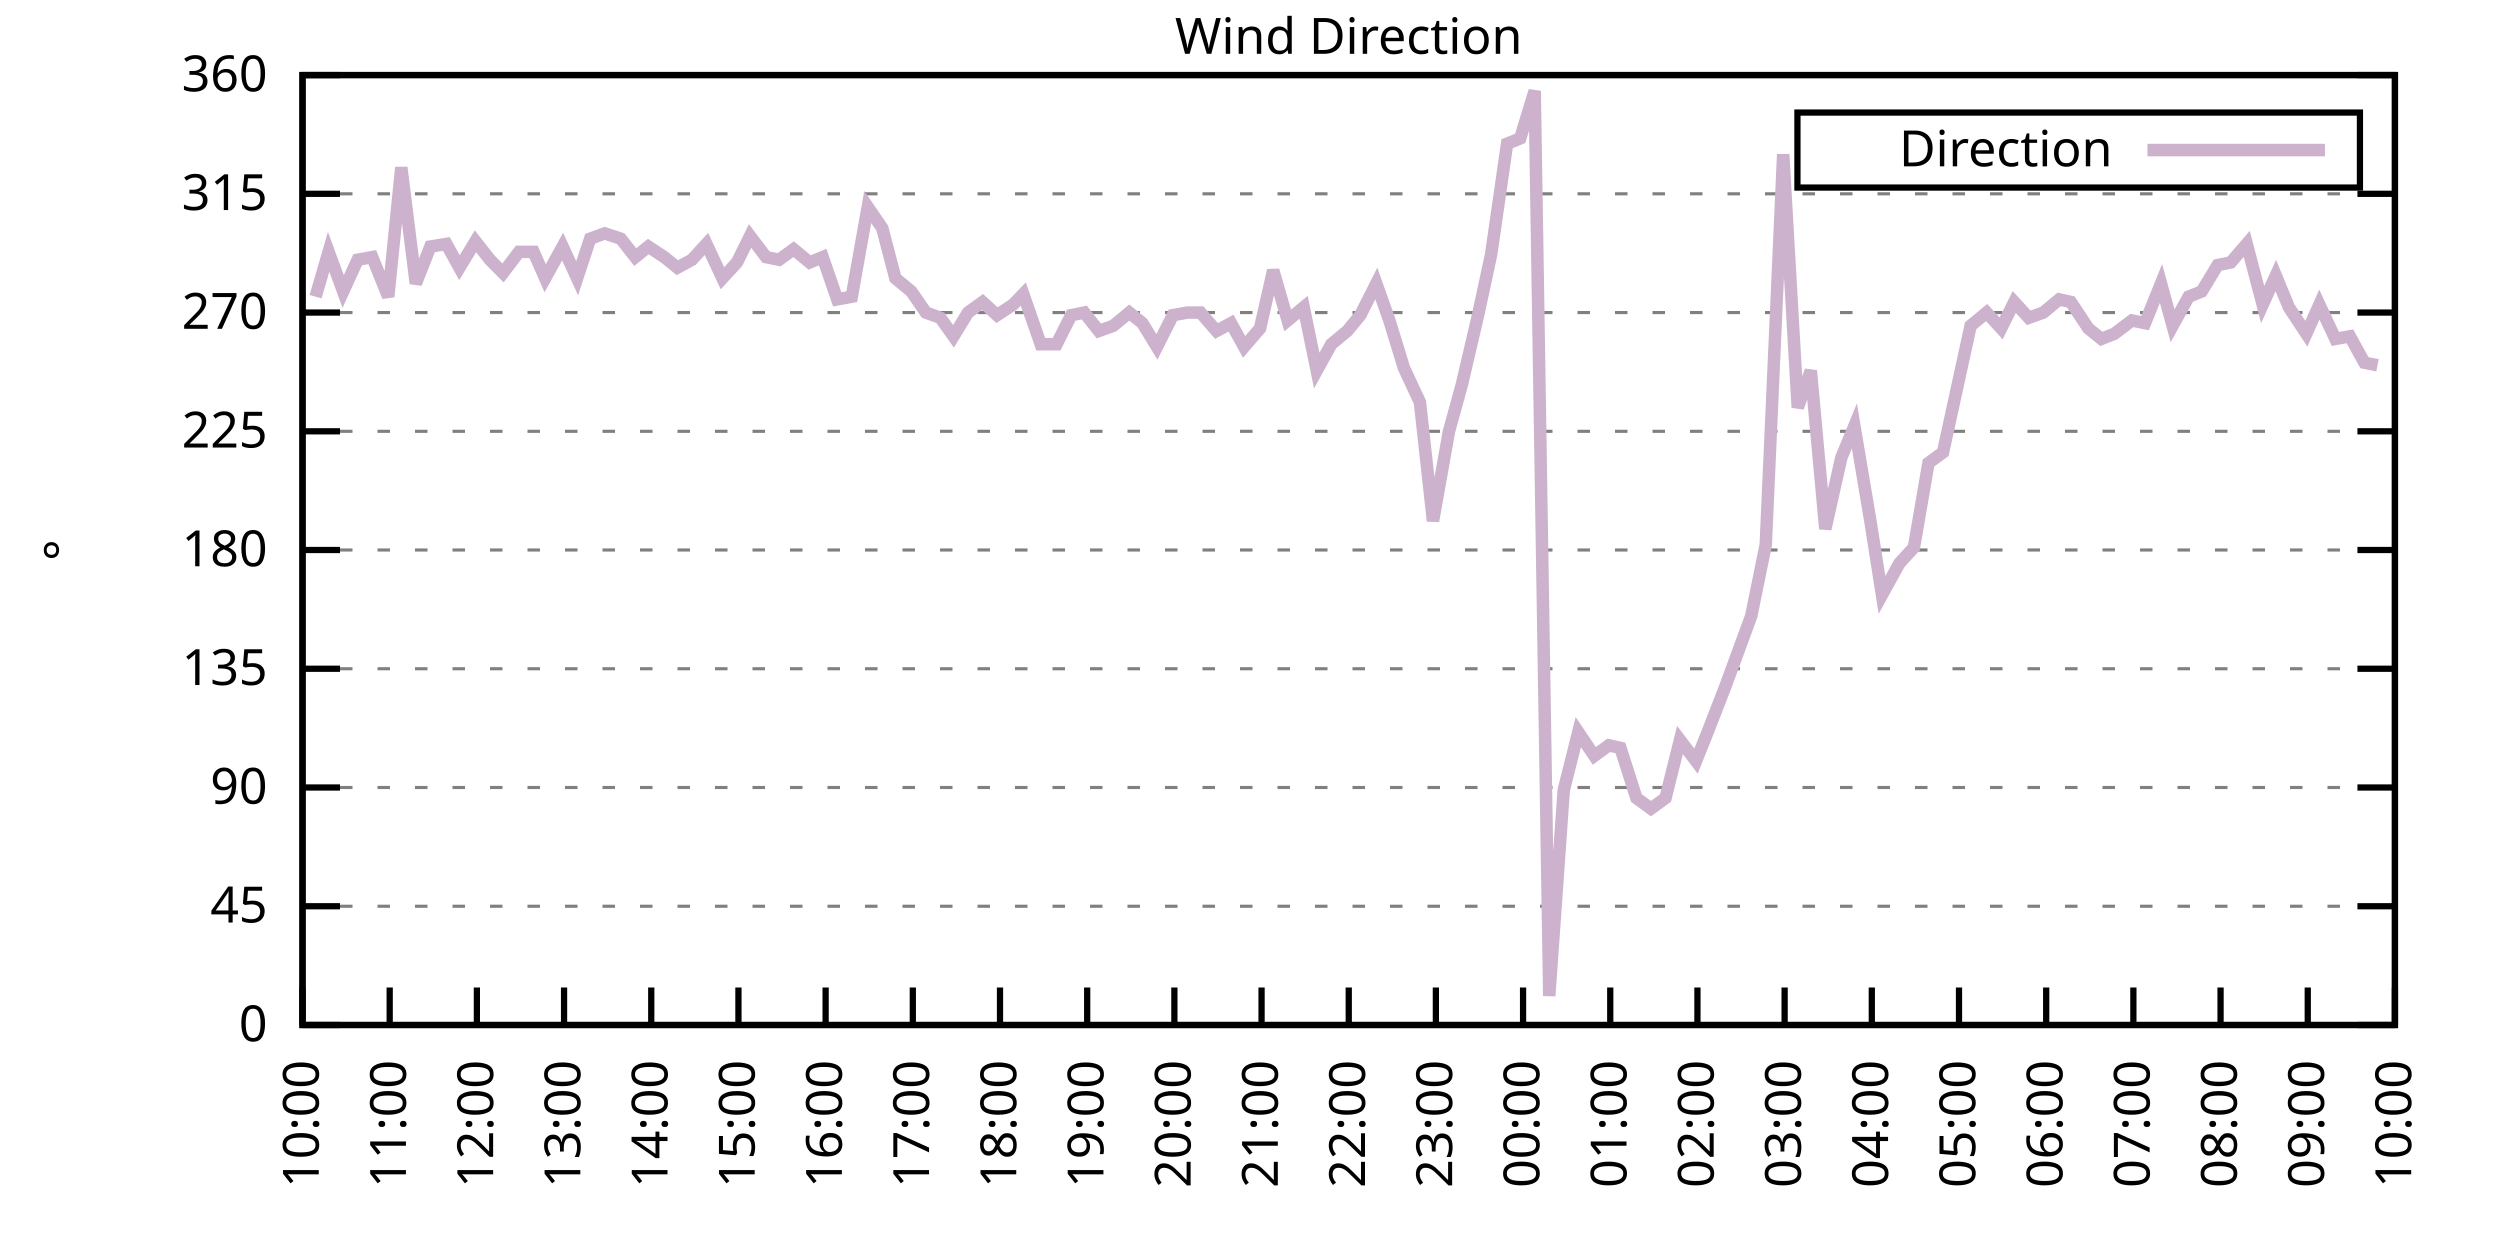
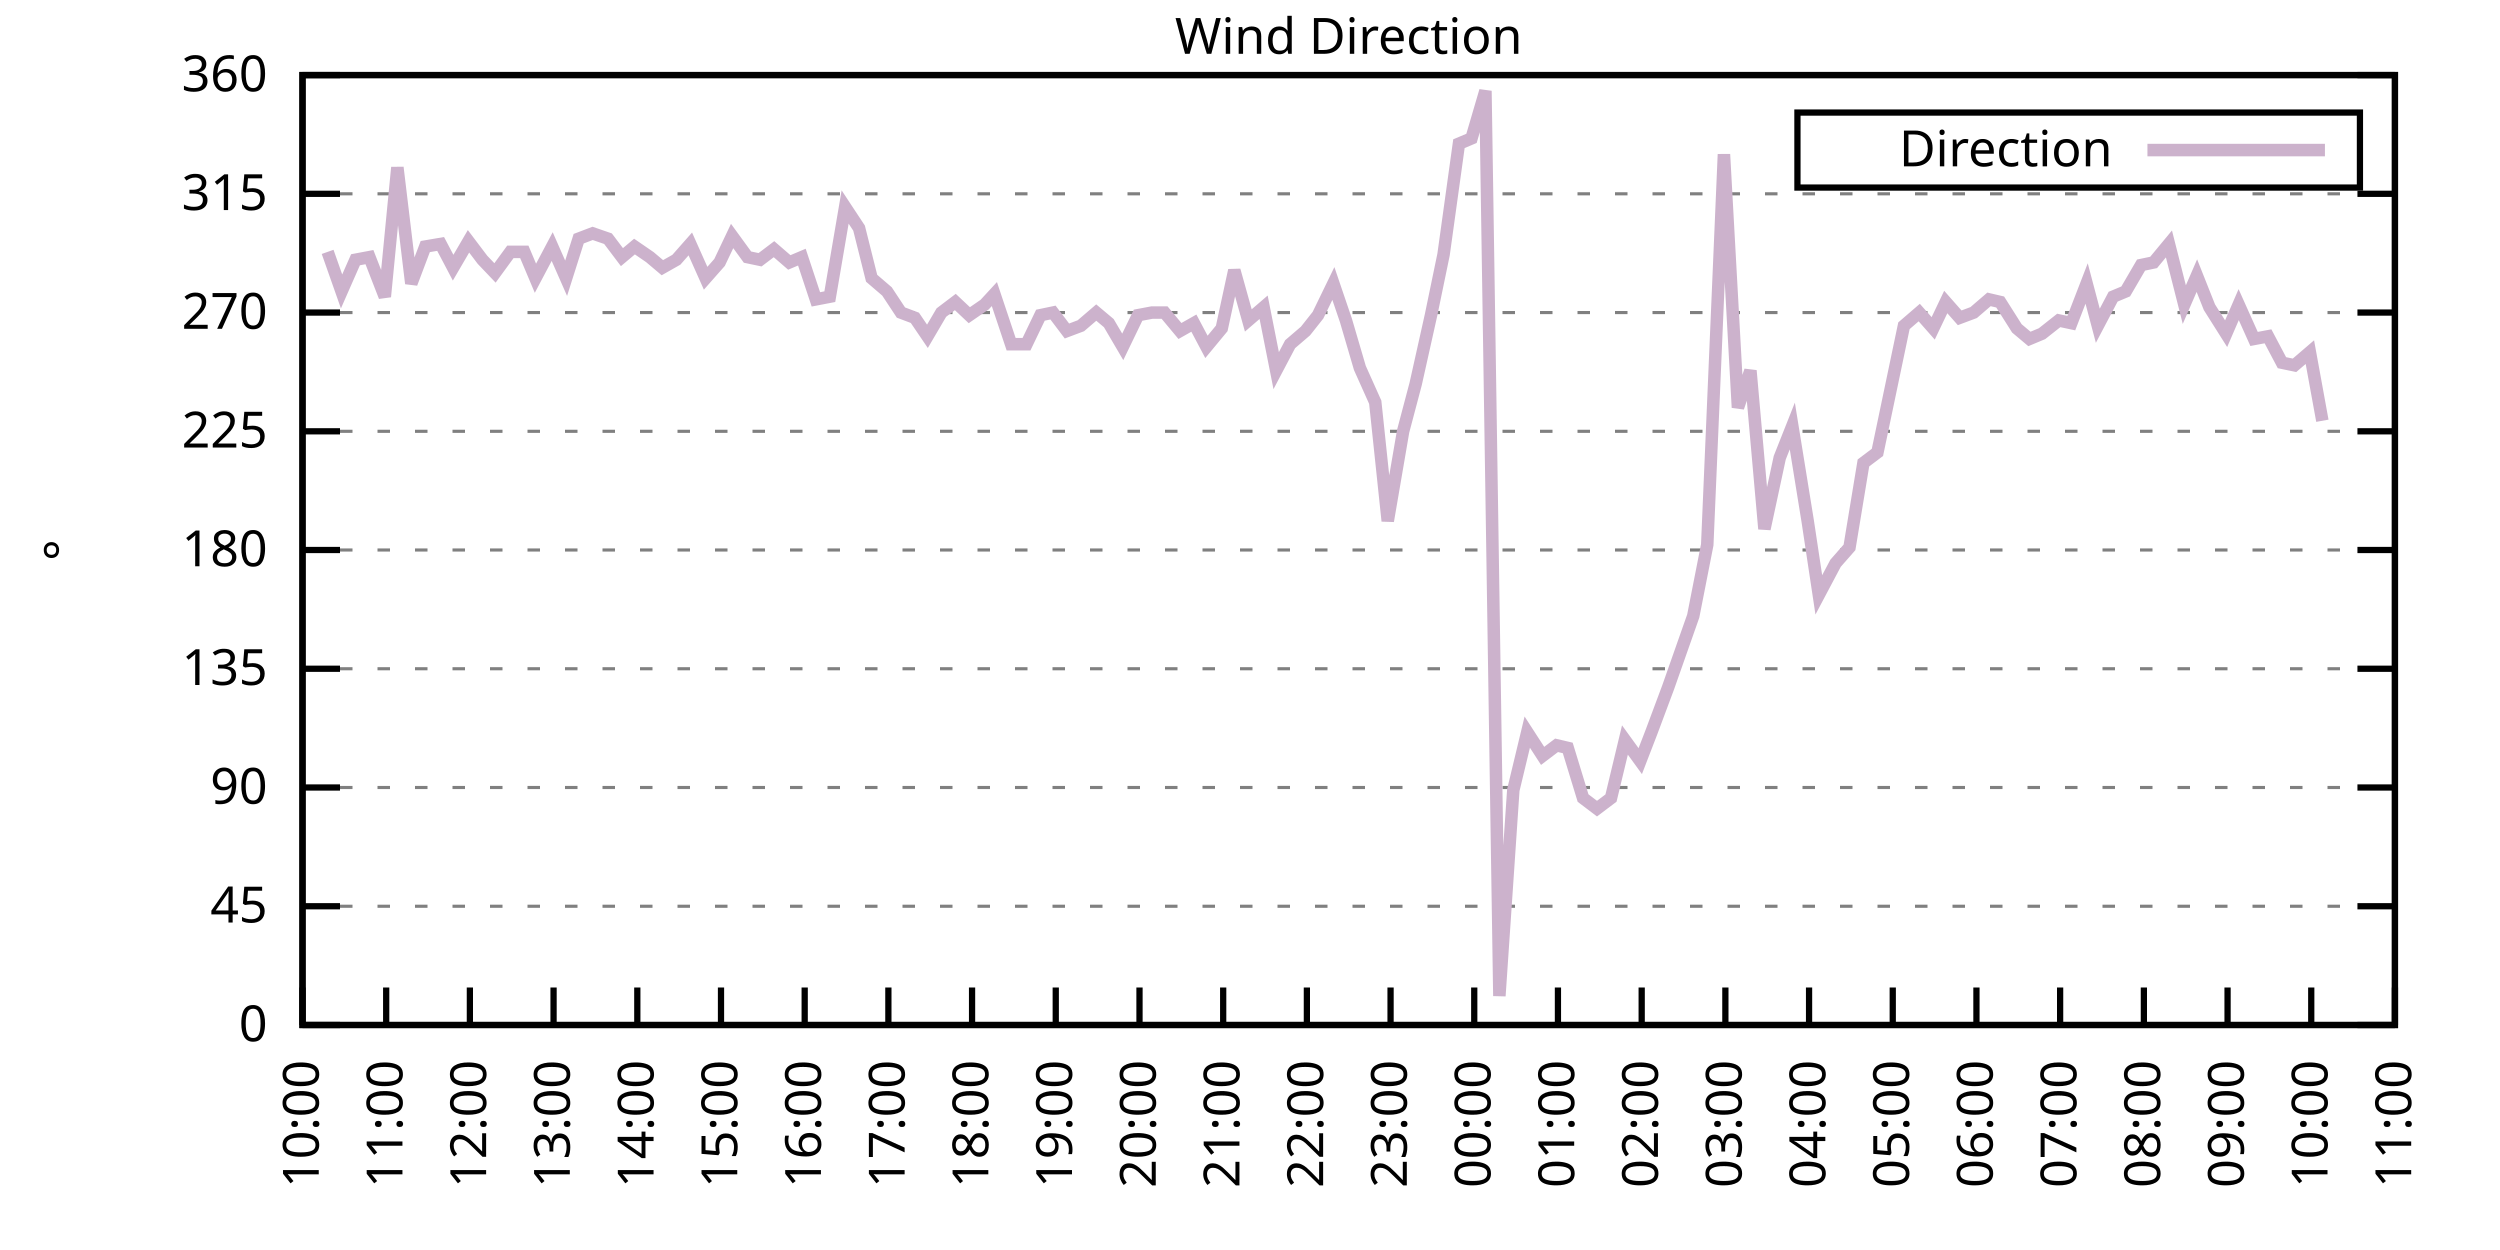
<svg xmlns="http://www.w3.org/2000/svg" xmlns:xlink="http://www.w3.org/1999/xlink" width="400" height="200" viewBox="0 0 400 200">
  <g id="gnuplot_canvas">
    <rect x="0" y="0" width="400" height="200" fill="none" />
    <defs>
      <circle id="gpDot" r="0.5" stroke-width="0.5" stroke="currentColor" />
      <path id="gpPt0" stroke-width="0.333" stroke="currentColor" d="M-1,0 h2 M0,-1 v2" />
      <path id="gpPt1" stroke-width="0.333" stroke="currentColor" d="M-1,-1 L1,1 M1,-1 L-1,1" />
      <path id="gpPt2" stroke-width="0.333" stroke="currentColor" d="M-1,0 L1,0 M0,-1 L0,1 M-1,-1 L1,1 M-1,1 L1,-1" />
      <rect id="gpPt3" stroke-width="0.333" stroke="currentColor" x="-1" y="-1" width="2" height="2" />
      <rect id="gpPt4" stroke-width="0.333" stroke="currentColor" fill="currentColor" x="-1" y="-1" width="2" height="2" />
      <circle id="gpPt5" stroke-width="0.333" stroke="currentColor" cx="0" cy="0" r="1" />
      <use xlink:href="#gpPt5" id="gpPt6" fill="currentColor" stroke="none" />
      <path id="gpPt7" stroke-width="0.333" stroke="currentColor" d="M0,-1.33 L-1.33,0.67 L1.33,0.67 z" />
      <use xlink:href="#gpPt7" id="gpPt8" fill="currentColor" stroke="none" />
      <use xlink:href="#gpPt7" id="gpPt9" stroke="currentColor" transform="rotate(180)" />
      <use xlink:href="#gpPt9" id="gpPt10" fill="currentColor" stroke="none" />
      <use xlink:href="#gpPt3" id="gpPt11" stroke="currentColor" transform="rotate(45)" />
      <use xlink:href="#gpPt11" id="gpPt12" fill="currentColor" stroke="none" />
      <path id="gpPt13" stroke-width="0.333" stroke="currentColor" d="M0,1.330 L1.265,0.411 L0.782,-1.067 L-0.782,-1.076 L-1.265,0.411 z" />
      <use xlink:href="#gpPt13" id="gpPt14" fill="currentColor" stroke="none" />
      <filter id="textbox" filterUnits="objectBoundingBox" x="0" y="0" height="1" width="1">
        <feFlood flood-color="white" flood-opacity="1" result="bgnd" />
        <feComposite in="SourceGraphic" in2="bgnd" operator="atop" />
      </filter>
      <filter id="greybox" filterUnits="objectBoundingBox" x="0" y="0" height="1" width="1">
        <feFlood flood-color="lightgrey" flood-opacity="1" result="grey" />
        <feComposite in="SourceGraphic" in2="grey" operator="atop" />
      </filter>
    </defs>
    <g fill="none" color="white" stroke="currentColor" stroke-width="1.00" stroke-linecap="butt" stroke-linejoin="miter">
</g>
    <g fill="none" color="black" stroke="currentColor" stroke-width="1.00" stroke-linecap="butt" stroke-linejoin="miter">
      <g stroke="none" shape-rendering="crispEdges">
        <polygon fill="rgb(255, 255, 255)" points="48.40,164.00 383.18,164.00 383.18,12.02 48.40,12.02 " />
      </g>
    </g>
    <g fill="none" color="black" stroke="currentColor" stroke-width="1.00" stroke-linecap="butt" stroke-linejoin="miter">
</g>
    <g fill="none" color="black" stroke="black" stroke-width="0.50" stroke-linecap="butt" stroke-linejoin="miter">
</g>
    <g fill="none" color="gray" stroke="currentColor" stroke-width="0.50" stroke-linecap="butt" stroke-linejoin="miter">
      <path stroke="gray" stroke-dasharray="2,4" class="gridline" d="M48.40,164.00 L383.19,164.00  " />
    </g>
    <g fill="none" color="gray" stroke="gray" stroke-width="1.00" stroke-linecap="butt" stroke-linejoin="miter">
</g>
    <g fill="none" color="black" stroke="currentColor" stroke-width="1.00" stroke-linecap="butt" stroke-linejoin="miter">
      <path stroke="black" d="M48.40,164.00 L54.40,164.00 M383.19,164.00 L377.19,164.00  " />
      <g transform="translate(42.80,166.60)" stroke="none" fill="black" font-family="Sans" font-size="8.00" text-anchor="end">
        <text>
          <tspan font-family="Sans"> 0</tspan>
        </text>
      </g>
    </g>
    <g fill="none" color="black" stroke="currentColor" stroke-width="1.00" stroke-linecap="butt" stroke-linejoin="miter">
</g>
    <g fill="none" color="black" stroke="black" stroke-width="0.50" stroke-linecap="butt" stroke-linejoin="miter">
</g>
    <g fill="none" color="gray" stroke="currentColor" stroke-width="0.50" stroke-linecap="butt" stroke-linejoin="miter">
      <path stroke="gray" stroke-dasharray="2,4" class="gridline" d="M48.40,145.00 L383.19,145.00  " />
    </g>
    <g fill="none" color="gray" stroke="gray" stroke-width="1.00" stroke-linecap="butt" stroke-linejoin="miter">
</g>
    <g fill="none" color="black" stroke="currentColor" stroke-width="1.00" stroke-linecap="butt" stroke-linejoin="miter">
      <path stroke="black" d="M48.40,145.00 L54.40,145.00 M383.19,145.00 L377.19,145.00  " />
      <g transform="translate(42.80,147.60)" stroke="none" fill="black" font-family="Sans" font-size="8.00" text-anchor="end">
        <text>
          <tspan font-family="Sans"> 45</tspan>
        </text>
      </g>
    </g>
    <g fill="none" color="black" stroke="currentColor" stroke-width="1.00" stroke-linecap="butt" stroke-linejoin="miter">
</g>
    <g fill="none" color="black" stroke="black" stroke-width="0.50" stroke-linecap="butt" stroke-linejoin="miter">
</g>
    <g fill="none" color="gray" stroke="currentColor" stroke-width="0.50" stroke-linecap="butt" stroke-linejoin="miter">
      <path stroke="gray" stroke-dasharray="2,4" class="gridline" d="M48.40,126.00 L383.19,126.00  " />
    </g>
    <g fill="none" color="gray" stroke="gray" stroke-width="1.00" stroke-linecap="butt" stroke-linejoin="miter">
</g>
    <g fill="none" color="black" stroke="currentColor" stroke-width="1.00" stroke-linecap="butt" stroke-linejoin="miter">
      <path stroke="black" d="M48.40,126.00 L54.40,126.00 M383.19,126.00 L377.19,126.00  " />
      <g transform="translate(42.80,128.60)" stroke="none" fill="black" font-family="Sans" font-size="8.00" text-anchor="end">
        <text>
          <tspan font-family="Sans"> 90</tspan>
        </text>
      </g>
    </g>
    <g fill="none" color="black" stroke="currentColor" stroke-width="1.00" stroke-linecap="butt" stroke-linejoin="miter">
</g>
    <g fill="none" color="black" stroke="black" stroke-width="0.50" stroke-linecap="butt" stroke-linejoin="miter">
</g>
    <g fill="none" color="gray" stroke="currentColor" stroke-width="0.50" stroke-linecap="butt" stroke-linejoin="miter">
      <path stroke="gray" stroke-dasharray="2,4" class="gridline" d="M48.40,107.00 L383.19,107.00  " />
    </g>
    <g fill="none" color="gray" stroke="gray" stroke-width="1.00" stroke-linecap="butt" stroke-linejoin="miter">
</g>
    <g fill="none" color="black" stroke="currentColor" stroke-width="1.00" stroke-linecap="butt" stroke-linejoin="miter">
      <path stroke="black" d="M48.40,107.00 L54.40,107.00 M383.19,107.00 L377.19,107.00  " />
      <g transform="translate(42.80,109.60)" stroke="none" fill="black" font-family="Sans" font-size="8.00" text-anchor="end">
        <text>
          <tspan font-family="Sans"> 135</tspan>
        </text>
      </g>
    </g>
    <g fill="none" color="black" stroke="currentColor" stroke-width="1.00" stroke-linecap="butt" stroke-linejoin="miter">
</g>
    <g fill="none" color="black" stroke="black" stroke-width="0.50" stroke-linecap="butt" stroke-linejoin="miter">
</g>
    <g fill="none" color="gray" stroke="currentColor" stroke-width="0.50" stroke-linecap="butt" stroke-linejoin="miter">
      <path stroke="gray" stroke-dasharray="2,4" class="gridline" d="M48.40,88.00 L383.19,88.00  " />
    </g>
    <g fill="none" color="gray" stroke="gray" stroke-width="1.00" stroke-linecap="butt" stroke-linejoin="miter">
</g>
    <g fill="none" color="black" stroke="currentColor" stroke-width="1.00" stroke-linecap="butt" stroke-linejoin="miter">
      <path stroke="black" d="M48.40,88.00 L54.40,88.00 M383.19,88.00 L377.19,88.00  " />
      <g transform="translate(42.80,90.60)" stroke="none" fill="black" font-family="Sans" font-size="8.00" text-anchor="end">
        <text>
          <tspan font-family="Sans"> 180</tspan>
        </text>
      </g>
    </g>
    <g fill="none" color="black" stroke="currentColor" stroke-width="1.00" stroke-linecap="butt" stroke-linejoin="miter">
</g>
    <g fill="none" color="black" stroke="black" stroke-width="0.50" stroke-linecap="butt" stroke-linejoin="miter">
</g>
    <g fill="none" color="gray" stroke="currentColor" stroke-width="0.50" stroke-linecap="butt" stroke-linejoin="miter">
      <path stroke="gray" stroke-dasharray="2,4" class="gridline" d="M48.40,69.01 L383.19,69.01  " />
    </g>
    <g fill="none" color="gray" stroke="gray" stroke-width="1.00" stroke-linecap="butt" stroke-linejoin="miter">
</g>
    <g fill="none" color="black" stroke="currentColor" stroke-width="1.00" stroke-linecap="butt" stroke-linejoin="miter">
      <path stroke="black" d="M48.40,69.01 L54.40,69.01 M383.19,69.01 L377.19,69.01  " />
      <g transform="translate(42.80,71.61)" stroke="none" fill="black" font-family="Sans" font-size="8.00" text-anchor="end">
        <text>
          <tspan font-family="Sans"> 225</tspan>
        </text>
      </g>
    </g>
    <g fill="none" color="black" stroke="currentColor" stroke-width="1.00" stroke-linecap="butt" stroke-linejoin="miter">
</g>
    <g fill="none" color="black" stroke="black" stroke-width="0.50" stroke-linecap="butt" stroke-linejoin="miter">
</g>
    <g fill="none" color="gray" stroke="currentColor" stroke-width="0.50" stroke-linecap="butt" stroke-linejoin="miter">
      <path stroke="gray" stroke-dasharray="2,4" class="gridline" d="M48.40,50.01 L383.19,50.01  " />
    </g>
    <g fill="none" color="gray" stroke="gray" stroke-width="1.00" stroke-linecap="butt" stroke-linejoin="miter">
</g>
    <g fill="none" color="black" stroke="currentColor" stroke-width="1.00" stroke-linecap="butt" stroke-linejoin="miter">
      <path stroke="black" d="M48.40,50.01 L54.40,50.01 M383.19,50.01 L377.19,50.01  " />
      <g transform="translate(42.80,52.61)" stroke="none" fill="black" font-family="Sans" font-size="8.00" text-anchor="end">
        <text>
          <tspan font-family="Sans"> 270</tspan>
        </text>
      </g>
    </g>
    <g fill="none" color="black" stroke="currentColor" stroke-width="1.00" stroke-linecap="butt" stroke-linejoin="miter">
</g>
    <g fill="none" color="black" stroke="black" stroke-width="0.50" stroke-linecap="butt" stroke-linejoin="miter">
</g>
    <g fill="none" color="gray" stroke="currentColor" stroke-width="0.50" stroke-linecap="butt" stroke-linejoin="miter">
      <path stroke="gray" stroke-dasharray="2,4" class="gridline" d="M48.40,31.01 L383.19,31.01  " />
    </g>
    <g fill="none" color="gray" stroke="gray" stroke-width="1.00" stroke-linecap="butt" stroke-linejoin="miter">
</g>
    <g fill="none" color="black" stroke="currentColor" stroke-width="1.00" stroke-linecap="butt" stroke-linejoin="miter">
      <path stroke="black" d="M48.40,31.01 L54.40,31.01 M383.19,31.01 L377.19,31.01  " />
      <g transform="translate(42.80,33.61)" stroke="none" fill="black" font-family="Sans" font-size="8.00" text-anchor="end">
        <text>
          <tspan font-family="Sans"> 315</tspan>
        </text>
      </g>
    </g>
    <g fill="none" color="black" stroke="currentColor" stroke-width="1.00" stroke-linecap="butt" stroke-linejoin="miter">
</g>
    <g fill="none" color="black" stroke="black" stroke-width="0.50" stroke-linecap="butt" stroke-linejoin="miter">
</g>
    <g fill="none" color="gray" stroke="currentColor" stroke-width="0.50" stroke-linecap="butt" stroke-linejoin="miter">
      <path stroke="gray" stroke-dasharray="2,4" class="gridline" d="M48.40,12.01 L383.19,12.01  " />
    </g>
    <g fill="none" color="gray" stroke="gray" stroke-width="1.00" stroke-linecap="butt" stroke-linejoin="miter">
</g>
    <g fill="none" color="black" stroke="currentColor" stroke-width="1.00" stroke-linecap="butt" stroke-linejoin="miter">
      <path stroke="black" d="M48.40,12.01 L54.40,12.01 M383.19,12.01 L377.19,12.01  " />
      <g transform="translate(42.80,14.61)" stroke="none" fill="black" font-family="Sans" font-size="8.00" text-anchor="end">
        <text>
          <tspan font-family="Sans"> 360</tspan>
        </text>
      </g>
    </g>
    <g fill="none" color="black" stroke="currentColor" stroke-width="1.00" stroke-linecap="butt" stroke-linejoin="miter">
      <path stroke="black" d="M48.40,164.00 L48.40,158.00  " />
      <g transform="translate(51.00,169.60) rotate(270.00)" stroke="none" fill="black" font-family="Sans" font-size="8.00" text-anchor="end">
        <text>
          <tspan font-family="Sans">10:00</tspan>
        </text>
      </g>
    </g>
    <g fill="none" color="black" stroke="currentColor" stroke-width="1.00" stroke-linecap="butt" stroke-linejoin="miter">
-       <path stroke="black" d="M62.35,164.00 L62.35,158.00  " />
-       <g transform="translate(64.95,169.60) rotate(270.00)" stroke="none" fill="black" font-family="Sans" font-size="8.00" text-anchor="end">
+       <path stroke="black" d="M61.79,164.00 L61.79,158.00  " />
+       <g transform="translate(64.39,169.60) rotate(270.00)" stroke="none" fill="black" font-family="Sans" font-size="8.00" text-anchor="end">
        <text>
          <tspan font-family="Sans">11:00</tspan>
        </text>
      </g>
    </g>
    <g fill="none" color="black" stroke="currentColor" stroke-width="1.00" stroke-linecap="butt" stroke-linejoin="miter">
-       <path stroke="black" d="M76.30,164.00 L76.30,158.00  " />
-       <g transform="translate(78.90,169.60) rotate(270.00)" stroke="none" fill="black" font-family="Sans" font-size="8.00" text-anchor="end">
+       <path stroke="black" d="M75.18,164.00 L75.18,158.00  " />
+       <g transform="translate(77.78,169.60) rotate(270.00)" stroke="none" fill="black" font-family="Sans" font-size="8.00" text-anchor="end">
        <text>
          <tspan font-family="Sans">12:00</tspan>
        </text>
      </g>
    </g>
    <g fill="none" color="black" stroke="currentColor" stroke-width="1.00" stroke-linecap="butt" stroke-linejoin="miter">
-       <path stroke="black" d="M90.25,164.00 L90.25,158.00  " />
-       <g transform="translate(92.85,169.60) rotate(270.00)" stroke="none" fill="black" font-family="Sans" font-size="8.00" text-anchor="end">
+       <path stroke="black" d="M88.57,164.00 L88.57,158.00  " />
+       <g transform="translate(91.17,169.60) rotate(270.00)" stroke="none" fill="black" font-family="Sans" font-size="8.00" text-anchor="end">
        <text>
          <tspan font-family="Sans">13:00</tspan>
        </text>
      </g>
    </g>
    <g fill="none" color="black" stroke="currentColor" stroke-width="1.00" stroke-linecap="butt" stroke-linejoin="miter">
-       <path stroke="black" d="M104.20,164.00 L104.20,158.00  " />
-       <g transform="translate(106.80,169.60) rotate(270.00)" stroke="none" fill="black" font-family="Sans" font-size="8.00" text-anchor="end">
+       <path stroke="black" d="M101.97,164.00 L101.97,158.00  " />
+       <g transform="translate(104.57,169.60) rotate(270.00)" stroke="none" fill="black" font-family="Sans" font-size="8.00" text-anchor="end">
        <text>
          <tspan font-family="Sans">14:00</tspan>
        </text>
      </g>
    </g>
    <g fill="none" color="black" stroke="currentColor" stroke-width="1.00" stroke-linecap="butt" stroke-linejoin="miter">
-       <path stroke="black" d="M118.15,164.00 L118.15,158.00  " />
-       <g transform="translate(120.75,169.60) rotate(270.00)" stroke="none" fill="black" font-family="Sans" font-size="8.00" text-anchor="end">
+       <path stroke="black" d="M115.36,164.00 L115.36,158.00  " />
+       <g transform="translate(117.96,169.60) rotate(270.00)" stroke="none" fill="black" font-family="Sans" font-size="8.00" text-anchor="end">
        <text>
          <tspan font-family="Sans">15:00</tspan>
        </text>
      </g>
    </g>
    <g fill="none" color="black" stroke="currentColor" stroke-width="1.00" stroke-linecap="butt" stroke-linejoin="miter">
-       <path stroke="black" d="M132.10,164.00 L132.10,158.00  " />
-       <g transform="translate(134.70,169.60) rotate(270.00)" stroke="none" fill="black" font-family="Sans" font-size="8.00" text-anchor="end">
+       <path stroke="black" d="M128.75,164.00 L128.75,158.00  " />
+       <g transform="translate(131.35,169.60) rotate(270.00)" stroke="none" fill="black" font-family="Sans" font-size="8.00" text-anchor="end">
        <text>
          <tspan font-family="Sans">16:00</tspan>
        </text>
      </g>
    </g>
    <g fill="none" color="black" stroke="currentColor" stroke-width="1.00" stroke-linecap="butt" stroke-linejoin="miter">
-       <path stroke="black" d="M146.05,164.00 L146.05,158.00  " />
-       <g transform="translate(148.65,169.60) rotate(270.00)" stroke="none" fill="black" font-family="Sans" font-size="8.00" text-anchor="end">
+       <path stroke="black" d="M142.14,164.00 L142.14,158.00  " />
+       <g transform="translate(144.74,169.60) rotate(270.00)" stroke="none" fill="black" font-family="Sans" font-size="8.00" text-anchor="end">
        <text>
          <tspan font-family="Sans">17:00</tspan>
        </text>
      </g>
    </g>
    <g fill="none" color="black" stroke="currentColor" stroke-width="1.00" stroke-linecap="butt" stroke-linejoin="miter">
-       <path stroke="black" d="M160.00,164.00 L160.00,158.00  " />
-       <g transform="translate(162.60,169.60) rotate(270.00)" stroke="none" fill="black" font-family="Sans" font-size="8.00" text-anchor="end">
+       <path stroke="black" d="M155.53,164.00 L155.53,158.00  " />
+       <g transform="translate(158.13,169.60) rotate(270.00)" stroke="none" fill="black" font-family="Sans" font-size="8.00" text-anchor="end">
        <text>
          <tspan font-family="Sans">18:00</tspan>
        </text>
      </g>
    </g>
    <g fill="none" color="black" stroke="currentColor" stroke-width="1.00" stroke-linecap="butt" stroke-linejoin="miter">
-       <path stroke="black" d="M173.95,164.00 L173.95,158.00  " />
-       <g transform="translate(176.55,169.60) rotate(270.00)" stroke="none" fill="black" font-family="Sans" font-size="8.00" text-anchor="end">
+       <path stroke="black" d="M168.92,164.00 L168.92,158.00  " />
+       <g transform="translate(171.52,169.60) rotate(270.00)" stroke="none" fill="black" font-family="Sans" font-size="8.00" text-anchor="end">
        <text>
          <tspan font-family="Sans">19:00</tspan>
        </text>
      </g>
    </g>
    <g fill="none" color="black" stroke="currentColor" stroke-width="1.00" stroke-linecap="butt" stroke-linejoin="miter">
-       <path stroke="black" d="M187.90,164.00 L187.90,158.00  " />
-       <g transform="translate(190.50,169.60) rotate(270.00)" stroke="none" fill="black" font-family="Sans" font-size="8.00" text-anchor="end">
+       <path stroke="black" d="M182.32,164.00 L182.32,158.00  " />
+       <g transform="translate(184.92,169.60) rotate(270.00)" stroke="none" fill="black" font-family="Sans" font-size="8.00" text-anchor="end">
        <text>
          <tspan font-family="Sans">20:00</tspan>
        </text>
      </g>
    </g>
    <g fill="none" color="black" stroke="currentColor" stroke-width="1.00" stroke-linecap="butt" stroke-linejoin="miter">
-       <path stroke="black" d="M201.85,164.00 L201.85,158.00  " />
-       <g transform="translate(204.45,169.60) rotate(270.00)" stroke="none" fill="black" font-family="Sans" font-size="8.00" text-anchor="end">
+       <path stroke="black" d="M195.71,164.00 L195.71,158.00  " />
+       <g transform="translate(198.31,169.60) rotate(270.00)" stroke="none" fill="black" font-family="Sans" font-size="8.00" text-anchor="end">
        <text>
          <tspan font-family="Sans">21:00</tspan>
        </text>
      </g>
    </g>
    <g fill="none" color="black" stroke="currentColor" stroke-width="1.00" stroke-linecap="butt" stroke-linejoin="miter">
-       <path stroke="black" d="M215.80,164.00 L215.80,158.00  " />
-       <g transform="translate(218.40,169.60) rotate(270.00)" stroke="none" fill="black" font-family="Sans" font-size="8.00" text-anchor="end">
+       <path stroke="black" d="M209.10,164.00 L209.10,158.00  " />
+       <g transform="translate(211.70,169.60) rotate(270.00)" stroke="none" fill="black" font-family="Sans" font-size="8.00" text-anchor="end">
        <text>
          <tspan font-family="Sans">22:00</tspan>
        </text>
      </g>
    </g>
    <g fill="none" color="black" stroke="currentColor" stroke-width="1.00" stroke-linecap="butt" stroke-linejoin="miter">
-       <path stroke="black" d="M229.74,164.00 L229.74,158.00  " />
-       <g transform="translate(232.34,169.60) rotate(270.00)" stroke="none" fill="black" font-family="Sans" font-size="8.00" text-anchor="end">
+       <path stroke="black" d="M222.49,164.00 L222.49,158.00  " />
+       <g transform="translate(225.09,169.60) rotate(270.00)" stroke="none" fill="black" font-family="Sans" font-size="8.00" text-anchor="end">
        <text>
          <tspan font-family="Sans">23:00</tspan>
        </text>
      </g>
    </g>
    <g fill="none" color="black" stroke="currentColor" stroke-width="1.00" stroke-linecap="butt" stroke-linejoin="miter">
-       <path stroke="black" d="M243.69,164.00 L243.69,158.00  " />
-       <g transform="translate(246.29,169.60) rotate(270.00)" stroke="none" fill="black" font-family="Sans" font-size="8.00" text-anchor="end">
+       <path stroke="black" d="M235.88,164.00 L235.88,158.00  " />
+       <g transform="translate(238.48,169.60) rotate(270.00)" stroke="none" fill="black" font-family="Sans" font-size="8.00" text-anchor="end">
        <text>
          <tspan font-family="Sans">00:00</tspan>
        </text>
      </g>
    </g>
    <g fill="none" color="black" stroke="currentColor" stroke-width="1.00" stroke-linecap="butt" stroke-linejoin="miter">
-       <path stroke="black" d="M257.64,164.00 L257.64,158.00  " />
-       <g transform="translate(260.24,169.60) rotate(270.00)" stroke="none" fill="black" font-family="Sans" font-size="8.00" text-anchor="end">
+       <path stroke="black" d="M249.27,164.00 L249.27,158.00  " />
+       <g transform="translate(251.87,169.60) rotate(270.00)" stroke="none" fill="black" font-family="Sans" font-size="8.00" text-anchor="end">
        <text>
          <tspan font-family="Sans">01:00</tspan>
        </text>
      </g>
    </g>
    <g fill="none" color="black" stroke="currentColor" stroke-width="1.00" stroke-linecap="butt" stroke-linejoin="miter">
-       <path stroke="black" d="M271.59,164.00 L271.59,158.00  " />
-       <g transform="translate(274.19,169.60) rotate(270.00)" stroke="none" fill="black" font-family="Sans" font-size="8.00" text-anchor="end">
+       <path stroke="black" d="M262.67,164.00 L262.67,158.00  " />
+       <g transform="translate(265.27,169.60) rotate(270.00)" stroke="none" fill="black" font-family="Sans" font-size="8.00" text-anchor="end">
        <text>
          <tspan font-family="Sans">02:00</tspan>
        </text>
      </g>
    </g>
    <g fill="none" color="black" stroke="currentColor" stroke-width="1.00" stroke-linecap="butt" stroke-linejoin="miter">
-       <path stroke="black" d="M285.54,164.00 L285.54,158.00  " />
-       <g transform="translate(288.14,169.60) rotate(270.00)" stroke="none" fill="black" font-family="Sans" font-size="8.00" text-anchor="end">
+       <path stroke="black" d="M276.06,164.00 L276.06,158.00  " />
+       <g transform="translate(278.66,169.60) rotate(270.00)" stroke="none" fill="black" font-family="Sans" font-size="8.00" text-anchor="end">
        <text>
          <tspan font-family="Sans">03:00</tspan>
        </text>
      </g>
    </g>
    <g fill="none" color="black" stroke="currentColor" stroke-width="1.00" stroke-linecap="butt" stroke-linejoin="miter">
-       <path stroke="black" d="M299.49,164.00 L299.49,158.00  " />
-       <g transform="translate(302.09,169.60) rotate(270.00)" stroke="none" fill="black" font-family="Sans" font-size="8.00" text-anchor="end">
+       <path stroke="black" d="M289.45,164.00 L289.45,158.00  " />
+       <g transform="translate(292.05,169.60) rotate(270.00)" stroke="none" fill="black" font-family="Sans" font-size="8.00" text-anchor="end">
        <text>
          <tspan font-family="Sans">04:00</tspan>
        </text>
      </g>
    </g>
    <g fill="none" color="black" stroke="currentColor" stroke-width="1.00" stroke-linecap="butt" stroke-linejoin="miter">
-       <path stroke="black" d="M313.44,164.00 L313.44,158.00  " />
-       <g transform="translate(316.04,169.60) rotate(270.00)" stroke="none" fill="black" font-family="Sans" font-size="8.00" text-anchor="end">
+       <path stroke="black" d="M302.84,164.00 L302.84,158.00  " />
+       <g transform="translate(305.44,169.60) rotate(270.00)" stroke="none" fill="black" font-family="Sans" font-size="8.00" text-anchor="end">
        <text>
          <tspan font-family="Sans">05:00</tspan>
        </text>
      </g>
    </g>
    <g fill="none" color="black" stroke="currentColor" stroke-width="1.00" stroke-linecap="butt" stroke-linejoin="miter">
-       <path stroke="black" d="M327.39,164.00 L327.39,158.00  " />
-       <g transform="translate(329.99,169.60) rotate(270.00)" stroke="none" fill="black" font-family="Sans" font-size="8.00" text-anchor="end">
+       <path stroke="black" d="M316.23,164.00 L316.23,158.00  " />
+       <g transform="translate(318.83,169.60) rotate(270.00)" stroke="none" fill="black" font-family="Sans" font-size="8.00" text-anchor="end">
        <text>
          <tspan font-family="Sans">06:00</tspan>
        </text>
      </g>
    </g>
    <g fill="none" color="black" stroke="currentColor" stroke-width="1.00" stroke-linecap="butt" stroke-linejoin="miter">
-       <path stroke="black" d="M341.34,164.00 L341.34,158.00  " />
-       <g transform="translate(343.94,169.60) rotate(270.00)" stroke="none" fill="black" font-family="Sans" font-size="8.00" text-anchor="end">
+       <path stroke="black" d="M329.62,164.00 L329.62,158.00  " />
+       <g transform="translate(332.22,169.60) rotate(270.00)" stroke="none" fill="black" font-family="Sans" font-size="8.00" text-anchor="end">
        <text>
          <tspan font-family="Sans">07:00</tspan>
        </text>
      </g>
    </g>
    <g fill="none" color="black" stroke="currentColor" stroke-width="1.00" stroke-linecap="butt" stroke-linejoin="miter">
-       <path stroke="black" d="M355.29,164.00 L355.29,158.00  " />
-       <g transform="translate(357.89,169.60) rotate(270.00)" stroke="none" fill="black" font-family="Sans" font-size="8.00" text-anchor="end">
+       <path stroke="black" d="M343.02,164.00 L343.02,158.00  " />
+       <g transform="translate(345.62,169.60) rotate(270.00)" stroke="none" fill="black" font-family="Sans" font-size="8.00" text-anchor="end">
        <text>
          <tspan font-family="Sans">08:00</tspan>
        </text>
      </g>
    </g>
    <g fill="none" color="black" stroke="currentColor" stroke-width="1.00" stroke-linecap="butt" stroke-linejoin="miter">
-       <path stroke="black" d="M369.24,164.00 L369.24,158.00  " />
-       <g transform="translate(371.84,169.60) rotate(270.00)" stroke="none" fill="black" font-family="Sans" font-size="8.00" text-anchor="end">
+       <path stroke="black" d="M356.41,164.00 L356.41,158.00  " />
+       <g transform="translate(359.01,169.60) rotate(270.00)" stroke="none" fill="black" font-family="Sans" font-size="8.00" text-anchor="end">
        <text>
          <tspan font-family="Sans">09:00</tspan>
+         </text>
+       </g>
+     </g>
+     <g fill="none" color="black" stroke="currentColor" stroke-width="1.00" stroke-linecap="butt" stroke-linejoin="miter">
+       <path stroke="black" d="M369.80,164.00 L369.80,158.00  " />
+       <g transform="translate(372.40,169.60) rotate(270.00)" stroke="none" fill="black" font-family="Sans" font-size="8.00" text-anchor="end">
+         <text>
+           <tspan font-family="Sans">10:00</tspan>
        </text>
      </g>
    </g>
    <g fill="none" color="black" stroke="currentColor" stroke-width="1.00" stroke-linecap="butt" stroke-linejoin="miter">
      <path stroke="black" d="M383.19,164.00 L383.19,158.00  " />
      <g transform="translate(385.79,169.60) rotate(270.00)" stroke="none" fill="black" font-family="Sans" font-size="8.00" text-anchor="end">
        <text>
-           <tspan font-family="Sans">10:00</tspan>
+           <tspan font-family="Sans">11:00</tspan>
        </text>
      </g>
    </g>
    <g fill="none" color="black" stroke="currentColor" stroke-width="1.00" stroke-linecap="butt" stroke-linejoin="miter">
</g>
    <g fill="none" color="black" stroke="currentColor" stroke-width="1.00" stroke-linecap="butt" stroke-linejoin="miter">
      <path stroke="black" d="M48.40,12.01 L48.40,164.00 L383.19,164.00 L383.19,12.01 L48.40,12.01 Z  " />
    </g>
    <g fill="none" color="black" stroke="currentColor" stroke-width="1.00" stroke-linecap="butt" stroke-linejoin="miter">
</g>
    <g fill="none" color="black" stroke="currentColor" stroke-width="1.00" stroke-linecap="butt" stroke-linejoin="miter">
      <path stroke="black" d="M287.59,30.01 L287.59,18.01 L377.59,18.01 L377.59,30.01 L287.59,30.01 Z  " />
    </g>
    <g id="Wind_direction_plot_1">
      <g fill="none" color="white" stroke="black" stroke-width="2.00" stroke-linecap="butt" stroke-linejoin="miter">
</g>
      <g fill="none" color="black" stroke="currentColor" stroke-width="2.00" stroke-linecap="butt" stroke-linejoin="miter">
        <g transform="translate(337.99,26.61)" stroke="none" fill="black" font-family="Sans" font-size="8.00" text-anchor="end">
          <text>
            <tspan font-family="Sans">Direction</tspan>
          </text>
        </g>
      </g>
      <g fill="none" color="black" stroke="currentColor" stroke-width="2.00" stroke-linecap="butt" stroke-linejoin="miter">
-         <path stroke="rgb(204, 178, 204)" d="M343.59,24.01 L371.99,24.01 M50.49,47.47 L52.58,40.30 L54.91,46.63 L57.23,41.56 L59.56,41.14 L62.12,47.47   L64.21,26.79 L66.53,45.36 L68.86,39.45 L71.42,39.03 L73.51,42.83 L76.07,38.61 L78.39,41.56 L80.48,43.67   L83.04,40.30 L85.37,40.30 L87.23,44.52 L90.02,39.45 L92.34,44.52 L94.43,38.19 L96.76,37.34 L99.32,38.19   L101.64,41.14 L103.73,39.45 L106.29,41.14 L108.38,42.83 L110.71,41.56 L113.03,39.03 L115.59,44.52 L117.92,41.99   L120.01,37.76 L122.57,41.14 L124.66,41.56 L126.98,39.87 L129.54,41.99 L131.63,41.14 L133.96,47.90 L136.28,47.47   L138.84,33.12 L141.16,36.50 L143.26,44.52 L145.81,46.63 L148.14,50.01 L150.46,50.85 L152.56,53.81 L154.88,50.01   L157.21,48.32 L159.53,50.43 L162.09,48.74 L163.72,47.05 L166.51,55.07 L169.06,55.07 L171.39,50.43 L173.48,50.01   L175.81,52.96 L178.13,52.12 L180.69,50.01 L182.78,51.70 L185.11,55.50 L187.66,50.43 L189.99,50.01 L192.08,50.01   L194.64,52.96 L196.96,51.70 L199.06,55.50 L201.61,52.54 L203.71,43.25 L206.03,51.27 L208.59,49.16 L210.68,59.30   L213.01,55.07 L215.56,52.96 L217.65,50.43 L220.21,45.36 L222.30,51.27 L224.63,58.87 L227.19,64.36 L229.28,83.36   L231.84,69.01 L233.93,61.41 L236.49,50.43 L238.58,40.72 L241.14,22.99 L243.23,22.14 L245.55,14.54 L247.88,159.36   L250.20,126.42 L252.53,117.14 L255.09,120.94 L257.41,119.25 L259.27,119.67 L261.83,127.69 L264.15,129.38 L266.48,127.69   L268.80,118.40 L271.36,121.78 L273.22,117.14 L276.01,109.96 L280.20,98.56 L282.52,87.16 L285.31,24.68 L287.64,65.21   L289.73,59.30 L292.05,84.63 L294.61,73.23 L296.70,68.16 L299.26,83.36 L301.12,95.18 L303.91,90.12 L306.23,87.58   L308.56,74.07 L310.88,72.38 L315.30,52.12 L317.86,50.01 L320.18,52.54 L322.28,48.32 L324.60,50.85 L326.93,50.01   L329.48,47.90 L331.34,48.32 L334.13,52.54 L336.23,54.23 L338.32,53.39 L341.11,51.27 L343.20,51.70 L345.76,45.36   L347.62,52.12 L350.18,47.47 L352.27,46.63 L354.83,42.41 L356.92,41.99 L359.48,39.03 L362.03,48.74 L364.13,44.10   L366.22,49.16 L369.01,53.39 L371.10,48.74 L373.66,54.23 L375.98,53.81 L378.31,58.03 L380.40,58.45  " />
+         <path stroke="rgb(204, 178, 204)" d="M343.59,24.01 L371.99,24.01 M52.42,40.30 L54.65,46.63 L56.88,41.56 L59.11,41.14 L61.57,47.47 L63.58,26.79   L65.81,45.36 L68.04,39.45 L70.50,39.03 L72.50,42.83 L74.96,38.61 L77.19,41.56 L79.20,43.67 L81.66,40.30   L83.89,40.30 L85.67,44.52 L88.35,39.45 L90.58,44.52 L92.59,38.19 L94.82,37.34 L97.28,38.19 L99.51,41.14   L101.52,39.45 L103.98,41.14 L105.98,42.83 L108.22,41.56 L110.45,39.03 L112.90,44.52 L115.13,41.99 L117.14,37.76   L119.60,41.14 L121.61,41.56 L123.84,39.87 L126.29,41.99 L128.30,41.14 L130.54,47.90 L132.77,47.47 L135.22,33.12   L137.45,36.50 L139.46,44.52 L141.92,46.63 L144.15,50.01 L146.38,50.85 L148.39,53.81 L150.62,50.01 L152.85,48.32   L155.09,50.43 L157.54,48.74 L159.10,47.05 L161.78,55.07 L164.24,55.07 L166.47,50.43 L168.48,50.01 L170.71,52.96   L172.94,52.12 L175.40,50.01 L177.41,51.70 L179.64,55.50 L182.09,50.43 L184.32,50.01 L186.33,50.01 L188.79,52.96   L191.02,51.70 L193.03,55.50 L195.48,52.54 L197.49,43.25 L199.73,51.27 L202.18,49.16 L204.19,59.30 L206.42,55.07   L208.88,52.96 L210.88,50.43 L213.34,45.36 L215.35,51.27 L217.58,58.87 L220.04,64.36 L222.04,83.36 L224.50,69.01   L226.51,61.41 L228.96,50.43 L230.97,40.72 L233.43,22.99 L235.44,22.14 L237.67,14.54 L239.90,159.36 L242.13,126.42   L244.36,117.14 L246.82,120.94 L249.05,119.25 L250.84,119.67 L253.29,127.69 L255.52,129.38 L257.76,127.69 L259.99,118.40   L262.44,121.78 L264.23,117.14 L266.91,109.96 L270.92,98.56 L273.16,87.16 L275.83,24.68 L278.07,65.21 L280.07,59.30   L282.31,84.63 L284.76,73.23 L286.77,68.16 L289.23,83.36 L291.01,95.18 L293.69,90.12 L295.92,87.58 L298.15,74.07   L300.39,72.38 L304.63,52.12 L307.08,50.01 L309.31,52.54 L311.32,48.32 L313.55,50.85 L315.79,50.01 L318.24,47.90   L320.03,48.32 L322.70,52.54 L324.71,54.23 L326.72,53.39 L329.40,51.27 L331.41,51.70 L333.86,45.36 L335.65,52.12   L338.10,47.47 L340.11,46.63 L342.57,42.41 L344.58,41.99 L347.03,39.03 L349.49,48.74 L351.50,44.10 L353.51,49.16   L356.18,53.39 L358.19,48.74 L360.65,54.23 L362.88,53.81 L365.11,58.03 L367.12,58.45 L369.58,56.34 L371.58,67.32    " />
      </g>
    </g>
    <g fill="none" color="black" stroke="currentColor" stroke-width="2.00" stroke-linecap="butt" stroke-linejoin="miter">
</g>
    <g fill="none" color="black" stroke="black" stroke-width="1.00" stroke-linecap="butt" stroke-linejoin="miter">
</g>
    <g fill="none" color="black" stroke="currentColor" stroke-width="1.00" stroke-linecap="butt" stroke-linejoin="miter">
      <path stroke="black" d="M48.40,12.01 L48.40,164.00 L383.19,164.00 L383.19,12.01 L48.40,12.01 Z  " />
      <g transform="translate(12.80,88.01) rotate(270.00)" stroke="none" fill="black" font-family="Sans" font-size="8.00" text-anchor="middle">
        <text>
          <tspan font-family="Sans">°</tspan>
        </text>
      </g>
    </g>
    <g fill="none" color="black" stroke="currentColor" stroke-width="1.00" stroke-linecap="butt" stroke-linejoin="miter">
</g>
    <g fill="none" color="black" stroke="currentColor" stroke-width="1.00" stroke-linecap="butt" stroke-linejoin="miter">
      <g transform="translate(215.79,8.61)" stroke="none" fill="black" font-family="Sans" font-size="8.00" text-anchor="middle">
        <text>
          <tspan font-family="Sans">Wind Direction</tspan>
        </text>
      </g>
    </g>
    <g fill="none" color="black" stroke="currentColor" stroke-width="1.00" stroke-linecap="butt" stroke-linejoin="miter">
</g>
  </g>
</svg>
